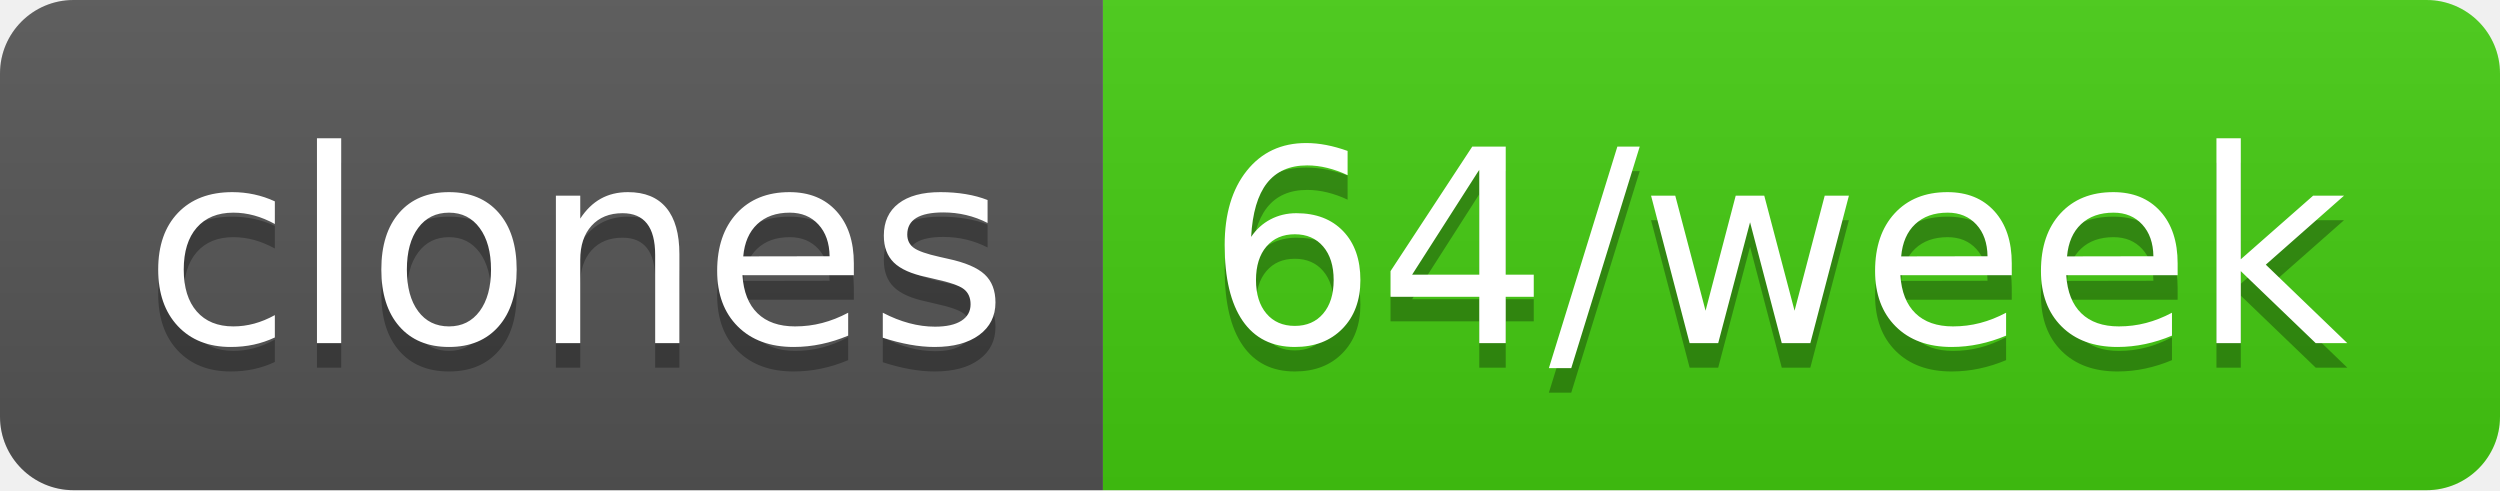
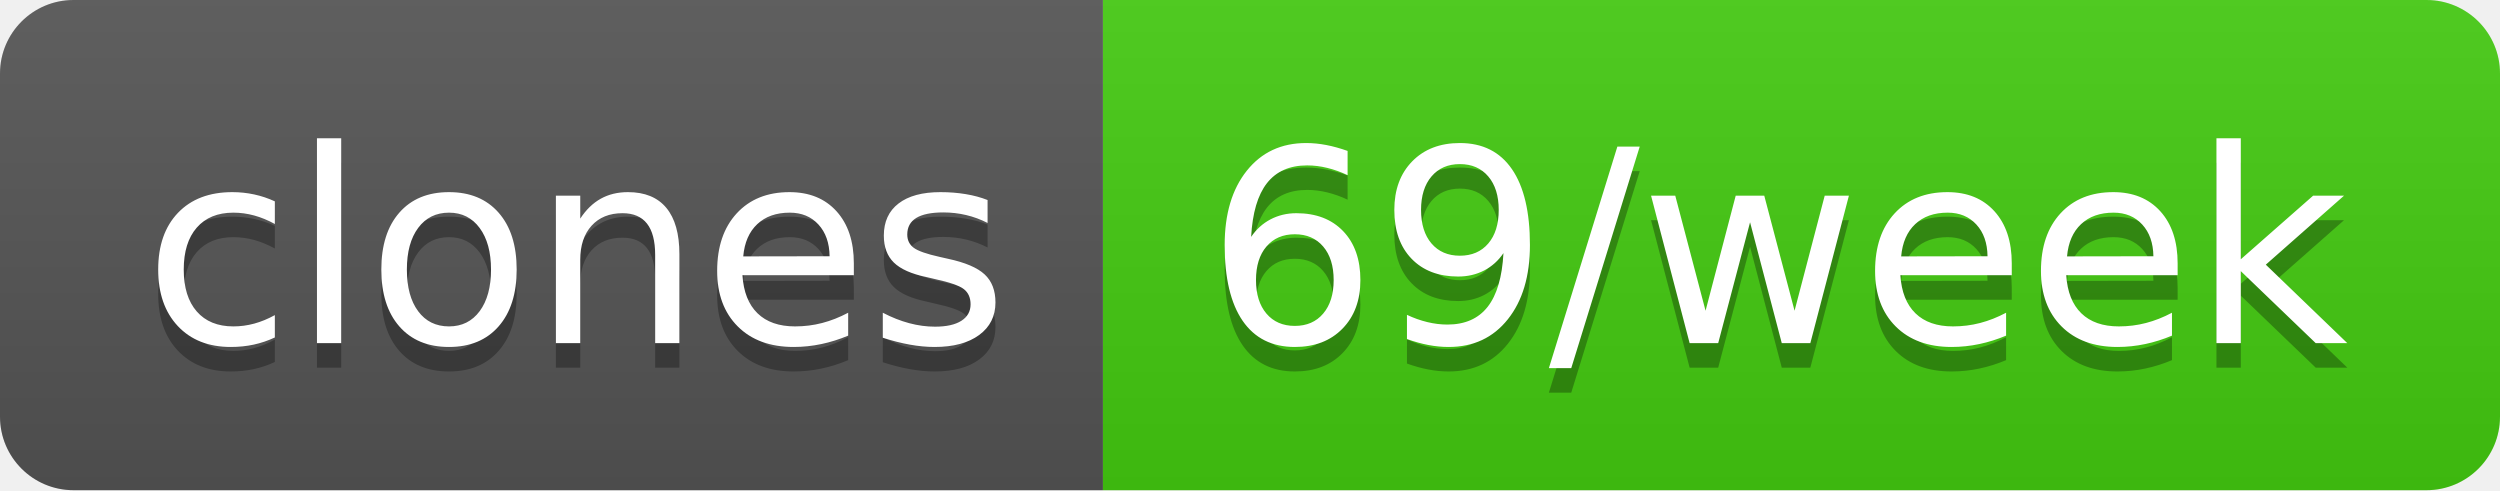
- <svg xmlns="http://www.w3.org/2000/svg" width="102" height="20" role="img" aria-label="clones: 64/week">
+ <svg xmlns="http://www.w3.org/2000/svg" width="102" height="20" role="img" aria-label="clones: 69/week">
  <linearGradient id="s" x2="0" y2="100%">
    <stop offset="0" stop-color="#bbb" stop-opacity=".1" />
    <stop offset="1" stop-opacity=".1" />
  </linearGradient>
  <clipPath id="r">
    <rect width="102" height="20" rx="3" fill="#fff" />
  </clipPath>
  <g clip-path="url(#r)">
    <rect width="45" height="20" fill="#555" />
    <rect x="45" width="57" height="20" fill="#4c1" />
    <rect width="102" height="20" fill="url(#s)" />
  </g>
  <g fill="#fff" text-anchor="middle" font-family="Verdana,Geneva,DejaVu Sans,sans-serif" text-rendering="geometricPrecision" font-size="110">
    <text aria-hidden="true" x="235" y="150" fill="#010101" fill-opacity=".3" transform="scale(.1)" textLength="350">clones</text>
    <text x="235" y="140" transform="scale(.1)" fill="#fff" textLength="350">clones</text>
-     <text aria-hidden="true" x="725" y="150" fill="#010101" fill-opacity=".3" transform="scale(.1)" textLength="470">64/week</text>
-     <text x="725" y="140" transform="scale(.1)" fill="#fff" textLength="470">64/week</text>
+     <text aria-hidden="true" x="725" y="150" fill="#010101" fill-opacity=".3" transform="scale(.1)" textLength="470">69/week</text>
+     <text x="725" y="140" transform="scale(.1)" fill="#fff" textLength="470">69/week</text>
  </g>
</svg>
